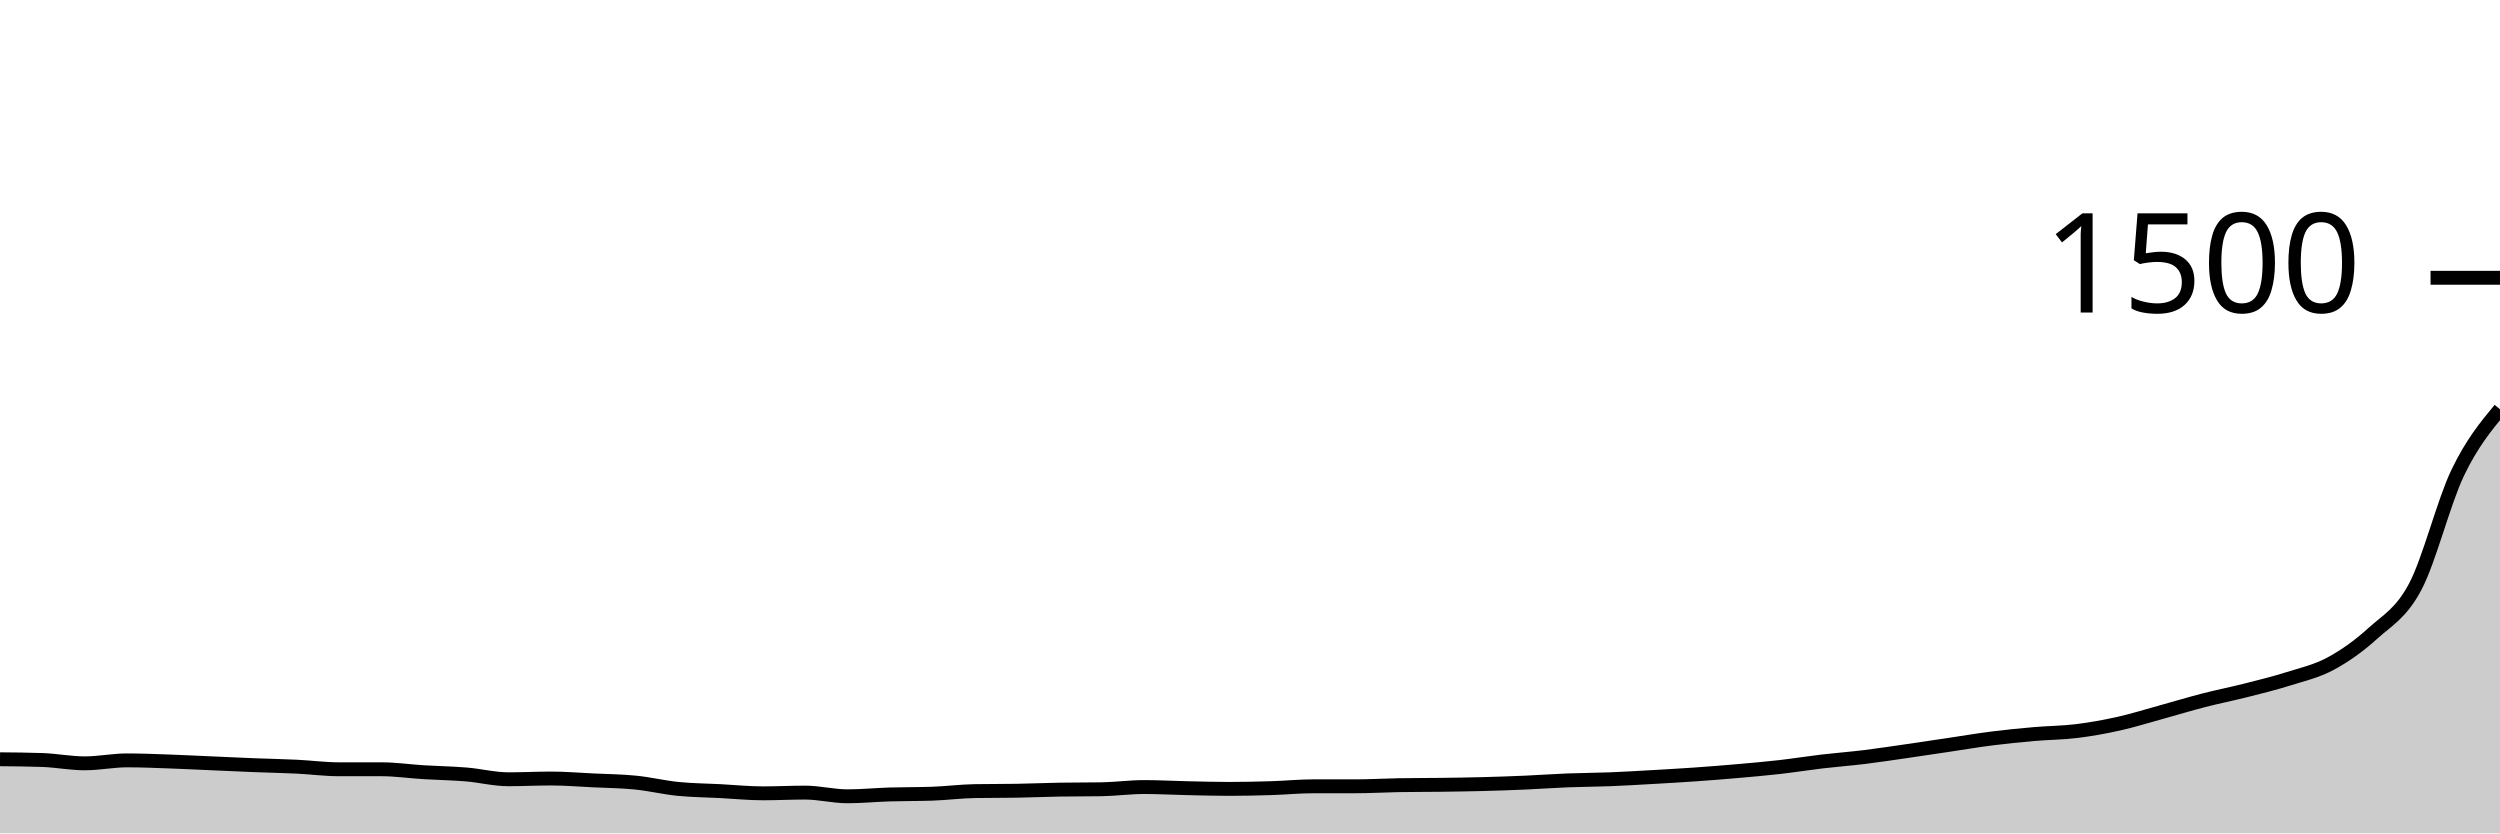
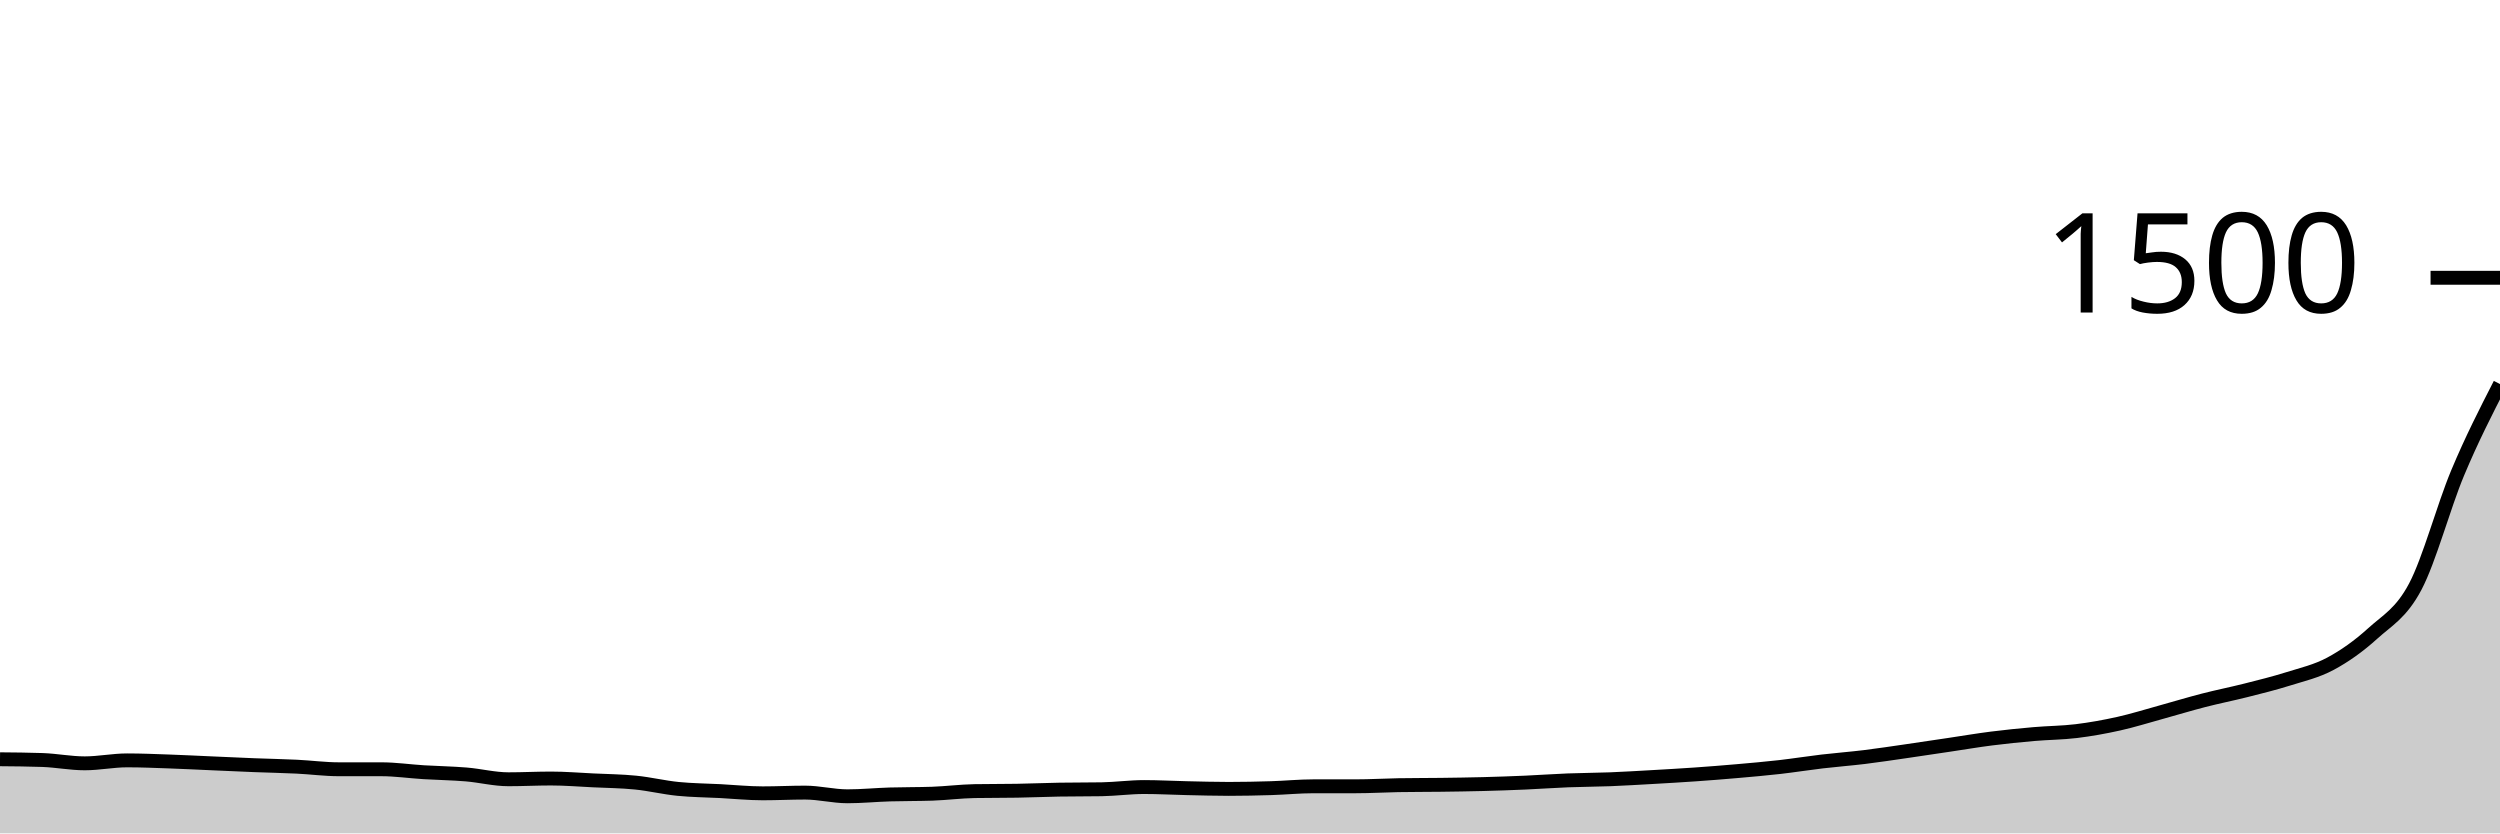
<svg xmlns="http://www.w3.org/2000/svg" viewBox="0 0 180 60">
  <g transform="translate(0,20)">
-     <path class="area" fill="rgba(0, 0, 0, 0.2)" d="M0,34.667C1.017,34.676,2.034,34.684,3.051,34.72C4.068,34.756,5.085,34.96,6.102,34.96C7.119,34.96,8.136,34.747,9.153,34.747C10.169,34.747,11.186,34.791,12.203,34.827C13.22,34.862,14.237,34.916,15.254,34.96C16.271,35.004,17.288,35.053,18.305,35.093C19.322,35.133,20.339,35.151,21.356,35.2C22.373,35.249,23.39,35.387,24.407,35.387C25.424,35.387,26.441,35.387,27.458,35.387C28.475,35.387,29.492,35.538,30.508,35.6C31.525,35.662,32.542,35.676,33.559,35.76C34.576,35.844,35.593,36.107,36.61,36.107C37.627,36.107,38.644,36.053,39.661,36.053C40.678,36.053,41.695,36.138,42.712,36.187C43.729,36.236,44.746,36.244,45.763,36.347C46.78,36.449,47.797,36.698,48.814,36.8C49.831,36.902,50.847,36.907,51.864,36.96C52.881,37.013,53.898,37.12,54.915,37.12C55.932,37.12,56.949,37.067,57.966,37.067C58.983,37.067,60,37.333,61.017,37.333C62.034,37.333,63.051,37.231,64.068,37.2C65.085,37.169,66.102,37.182,67.119,37.147C68.136,37.111,69.153,36.978,70.169,36.96C71.186,36.942,72.203,36.951,73.22,36.933C74.237,36.916,75.254,36.871,76.271,36.853C77.288,36.836,78.305,36.844,79.322,36.827C80.339,36.809,81.356,36.667,82.373,36.667C83.39,36.667,84.407,36.724,85.424,36.747C86.441,36.769,87.458,36.8,88.475,36.8C89.492,36.8,90.508,36.778,91.525,36.747C92.542,36.716,93.559,36.613,94.576,36.613C95.593,36.613,96.61,36.613,97.627,36.613C98.644,36.613,99.661,36.551,100.678,36.533C101.695,36.516,102.712,36.52,103.729,36.507C104.746,36.493,105.763,36.48,106.78,36.453C107.797,36.427,108.814,36.391,109.831,36.347C110.847,36.302,111.864,36.227,112.881,36.187C113.898,36.147,114.915,36.147,115.932,36.107C116.949,36.067,117.966,36.004,118.983,35.947C120,35.889,121.017,35.831,122.034,35.76C123.051,35.689,124.068,35.609,125.085,35.52C126.102,35.431,127.119,35.342,128.136,35.227C129.153,35.111,130.169,34.947,131.186,34.827C132.203,34.707,133.22,34.631,134.237,34.507C135.254,34.382,136.271,34.227,137.288,34.08C138.305,33.933,139.322,33.778,140.339,33.627C141.356,33.476,142.373,33.302,143.39,33.173C144.407,33.044,145.424,32.942,146.441,32.853C147.458,32.764,148.475,32.764,149.492,32.64C150.508,32.516,151.525,32.333,152.542,32.107C153.559,31.88,154.576,31.56,155.593,31.28C156.61,31,157.627,30.689,158.644,30.427C159.661,30.164,160.678,29.964,161.695,29.707C162.712,29.449,163.729,29.2,164.746,28.88C165.763,28.56,166.78,28.333,167.797,27.787C168.814,27.24,169.831,26.524,170.847,25.6C171.864,24.676,172.881,24.164,173.898,22.24C174.915,20.316,175.932,16.182,176.949,14.053C177.966,11.924,178.983,10.696,180,9.467L180,40C178.983,40,177.966,40,176.949,40C175.932,40,174.915,40,173.898,40C172.881,40,171.864,40,170.847,40C169.831,40,168.814,40,167.797,40C166.78,40,165.763,40,164.746,40C163.729,40,162.712,40,161.695,40C160.678,40,159.661,40,158.644,40C157.627,40,156.61,40,155.593,40C154.576,40,153.559,40,152.542,40C151.525,40,150.508,40,149.492,40C148.475,40,147.458,40,146.441,40C145.424,40,144.407,40,143.39,40C142.373,40,141.356,40,140.339,40C139.322,40,138.305,40,137.288,40C136.271,40,135.254,40,134.237,40C133.22,40,132.203,40,131.186,40C130.169,40,129.153,40,128.136,40C127.119,40,126.102,40,125.085,40C124.068,40,123.051,40,122.034,40C121.017,40,120,40,118.983,40C117.966,40,116.949,40,115.932,40C114.915,40,113.898,40,112.881,40C111.864,40,110.847,40,109.831,40C108.814,40,107.797,40,106.78,40C105.763,40,104.746,40,103.729,40C102.712,40,101.695,40,100.678,40C99.661,40,98.644,40,97.627,40C96.61,40,95.593,40,94.576,40C93.559,40,92.542,40,91.525,40C90.508,40,89.492,40,88.475,40C87.458,40,86.441,40,85.424,40C84.407,40,83.39,40,82.373,40C81.356,40,80.339,40,79.322,40C78.305,40,77.288,40,76.271,40C75.254,40,74.237,40,73.22,40C72.203,40,71.186,40,70.169,40C69.153,40,68.136,40,67.119,40C66.102,40,65.085,40,64.068,40C63.051,40,62.034,40,61.017,40C60,40,58.983,40,57.966,40C56.949,40,55.932,40,54.915,40C53.898,40,52.881,40,51.864,40C50.847,40,49.831,40,48.814,40C47.797,40,46.78,40,45.763,40C44.746,40,43.729,40,42.712,40C41.695,40,40.678,40,39.661,40C38.644,40,37.627,40,36.61,40C35.593,40,34.576,40,33.559,40C32.542,40,31.525,40,30.508,40C29.492,40,28.475,40,27.458,40C26.441,40,25.424,40,24.407,40C23.39,40,22.373,40,21.356,40C20.339,40,19.322,40,18.305,40C17.288,40,16.271,40,15.254,40C14.237,40,13.22,40,12.203,40C11.186,40,10.169,40,9.153,40C8.136,40,7.119,40,6.102,40C5.085,40,4.068,40,3.051,40C2.034,40,1.017,40,0,40Z" />
-     <path class="line" stroke="black" fill="none" d="M0,34.667C1.017,34.676,2.034,34.684,3.051,34.72C4.068,34.756,5.085,34.96,6.102,34.96C7.119,34.96,8.136,34.747,9.153,34.747C10.169,34.747,11.186,34.791,12.203,34.827C13.22,34.862,14.237,34.916,15.254,34.96C16.271,35.004,17.288,35.053,18.305,35.093C19.322,35.133,20.339,35.151,21.356,35.2C22.373,35.249,23.39,35.387,24.407,35.387C25.424,35.387,26.441,35.387,27.458,35.387C28.475,35.387,29.492,35.538,30.508,35.6C31.525,35.662,32.542,35.676,33.559,35.76C34.576,35.844,35.593,36.107,36.61,36.107C37.627,36.107,38.644,36.053,39.661,36.053C40.678,36.053,41.695,36.138,42.712,36.187C43.729,36.236,44.746,36.244,45.763,36.347C46.78,36.449,47.797,36.698,48.814,36.8C49.831,36.902,50.847,36.907,51.864,36.96C52.881,37.013,53.898,37.12,54.915,37.12C55.932,37.12,56.949,37.067,57.966,37.067C58.983,37.067,60,37.333,61.017,37.333C62.034,37.333,63.051,37.231,64.068,37.2C65.085,37.169,66.102,37.182,67.119,37.147C68.136,37.111,69.153,36.978,70.169,36.96C71.186,36.942,72.203,36.951,73.22,36.933C74.237,36.916,75.254,36.871,76.271,36.853C77.288,36.836,78.305,36.844,79.322,36.827C80.339,36.809,81.356,36.667,82.373,36.667C83.39,36.667,84.407,36.724,85.424,36.747C86.441,36.769,87.458,36.8,88.475,36.8C89.492,36.8,90.508,36.778,91.525,36.747C92.542,36.716,93.559,36.613,94.576,36.613C95.593,36.613,96.61,36.613,97.627,36.613C98.644,36.613,99.661,36.551,100.678,36.533C101.695,36.516,102.712,36.52,103.729,36.507C104.746,36.493,105.763,36.48,106.78,36.453C107.797,36.427,108.814,36.391,109.831,36.347C110.847,36.302,111.864,36.227,112.881,36.187C113.898,36.147,114.915,36.147,115.932,36.107C116.949,36.067,117.966,36.004,118.983,35.947C120,35.889,121.017,35.831,122.034,35.76C123.051,35.689,124.068,35.609,125.085,35.52C126.102,35.431,127.119,35.342,128.136,35.227C129.153,35.111,130.169,34.947,131.186,34.827C132.203,34.707,133.22,34.631,134.237,34.507C135.254,34.382,136.271,34.227,137.288,34.08C138.305,33.933,139.322,33.778,140.339,33.627C141.356,33.476,142.373,33.302,143.39,33.173C144.407,33.044,145.424,32.942,146.441,32.853C147.458,32.764,148.475,32.764,149.492,32.64C150.508,32.516,151.525,32.333,152.542,32.107C153.559,31.88,154.576,31.56,155.593,31.28C156.61,31,157.627,30.689,158.644,30.427C159.661,30.164,160.678,29.964,161.695,29.707C162.712,29.449,163.729,29.2,164.746,28.88C165.763,28.56,166.78,28.333,167.797,27.787C168.814,27.24,169.831,26.524,170.847,25.6C171.864,24.676,172.881,24.164,173.898,22.24C174.915,20.316,175.932,16.182,176.949,14.053C177.966,11.924,178.983,10.696,180,9.467" />
+     <path class="area" fill="rgba(0, 0, 0, 0.2)" d="M0,34.667C1.017,34.676,2.034,34.684,3.051,34.72C4.068,34.756,5.085,34.96,6.102,34.96C7.119,34.96,8.136,34.747,9.153,34.747C10.169,34.747,11.186,34.791,12.203,34.827C13.22,34.862,14.237,34.916,15.254,34.96C16.271,35.004,17.288,35.053,18.305,35.093C19.322,35.133,20.339,35.151,21.356,35.2C22.373,35.249,23.39,35.387,24.407,35.387C25.424,35.387,26.441,35.387,27.458,35.387C28.475,35.387,29.492,35.538,30.508,35.6C31.525,35.662,32.542,35.676,33.559,35.76C34.576,35.844,35.593,36.107,36.61,36.107C37.627,36.107,38.644,36.053,39.661,36.053C40.678,36.053,41.695,36.138,42.712,36.187C43.729,36.236,44.746,36.244,45.763,36.347C46.78,36.449,47.797,36.698,48.814,36.8C49.831,36.902,50.847,36.907,51.864,36.96C52.881,37.013,53.898,37.12,54.915,37.12C55.932,37.12,56.949,37.067,57.966,37.067C58.983,37.067,60,37.333,61.017,37.333C62.034,37.333,63.051,37.231,64.068,37.2C65.085,37.169,66.102,37.182,67.119,37.147C68.136,37.111,69.153,36.978,70.169,36.96C71.186,36.942,72.203,36.951,73.22,36.933C74.237,36.916,75.254,36.871,76.271,36.853C77.288,36.836,78.305,36.844,79.322,36.827C80.339,36.809,81.356,36.667,82.373,36.667C83.39,36.667,84.407,36.724,85.424,36.747C86.441,36.769,87.458,36.8,88.475,36.8C89.492,36.8,90.508,36.778,91.525,36.747C92.542,36.716,93.559,36.613,94.576,36.613C95.593,36.613,96.61,36.613,97.627,36.613C98.644,36.613,99.661,36.551,100.678,36.533C101.695,36.516,102.712,36.52,103.729,36.507C104.746,36.493,105.763,36.48,106.78,36.453C107.797,36.427,108.814,36.391,109.831,36.347C110.847,36.302,111.864,36.227,112.881,36.187C113.898,36.147,114.915,36.147,115.932,36.107C116.949,36.067,117.966,36.004,118.983,35.947C120,35.889,121.017,35.831,122.034,35.76C123.051,35.689,124.068,35.609,125.085,35.52C126.102,35.431,127.119,35.342,128.136,35.227C129.153,35.111,130.169,34.947,131.186,34.827C132.203,34.707,133.22,34.631,134.237,34.507C135.254,34.382,136.271,34.227,137.288,34.08C138.305,33.933,139.322,33.778,140.339,33.627C141.356,33.476,142.373,33.302,143.39,33.173C144.407,33.044,145.424,32.942,146.441,32.853C147.458,32.764,148.475,32.764,149.492,32.64C150.508,32.516,151.525,32.333,152.542,32.107C153.559,31.88,154.576,31.56,155.593,31.28C156.61,31,157.627,30.689,158.644,30.427C159.661,30.164,160.678,29.964,161.695,29.707C162.712,29.449,163.729,29.2,164.746,28.88C165.763,28.56,166.78,28.333,167.797,27.787C168.814,27.24,169.831,26.524,170.847,25.6C171.864,24.676,172.881,24.164,173.898,22.24C174.915,20.316,175.932,16.484,176.949,14.053C177.966,11.622,178.983,9.638,180,7.653L180,40C178.983,40,177.966,40,176.949,40C175.932,40,174.915,40,173.898,40C172.881,40,171.864,40,170.847,40C169.831,40,168.814,40,167.797,40C166.78,40,165.763,40,164.746,40C163.729,40,162.712,40,161.695,40C160.678,40,159.661,40,158.644,40C157.627,40,156.61,40,155.593,40C154.576,40,153.559,40,152.542,40C151.525,40,150.508,40,149.492,40C148.475,40,147.458,40,146.441,40C145.424,40,144.407,40,143.39,40C142.373,40,141.356,40,140.339,40C139.322,40,138.305,40,137.288,40C136.271,40,135.254,40,134.237,40C133.22,40,132.203,40,131.186,40C130.169,40,129.153,40,128.136,40C127.119,40,126.102,40,125.085,40C124.068,40,123.051,40,122.034,40C121.017,40,120,40,118.983,40C117.966,40,116.949,40,115.932,40C114.915,40,113.898,40,112.881,40C111.864,40,110.847,40,109.831,40C108.814,40,107.797,40,106.78,40C105.763,40,104.746,40,103.729,40C102.712,40,101.695,40,100.678,40C99.661,40,98.644,40,97.627,40C96.61,40,95.593,40,94.576,40C93.559,40,92.542,40,91.525,40C90.508,40,89.492,40,88.475,40C87.458,40,86.441,40,85.424,40C84.407,40,83.39,40,82.373,40C81.356,40,80.339,40,79.322,40C78.305,40,77.288,40,76.271,40C75.254,40,74.237,40,73.22,40C72.203,40,71.186,40,70.169,40C69.153,40,68.136,40,67.119,40C66.102,40,65.085,40,64.068,40C63.051,40,62.034,40,61.017,40C60,40,58.983,40,57.966,40C56.949,40,55.932,40,54.915,40C53.898,40,52.881,40,51.864,40C50.847,40,49.831,40,48.814,40C47.797,40,46.78,40,45.763,40C44.746,40,43.729,40,42.712,40C41.695,40,40.678,40,39.661,40C38.644,40,37.627,40,36.61,40C35.593,40,34.576,40,33.559,40C32.542,40,31.525,40,30.508,40C29.492,40,28.475,40,27.458,40C26.441,40,25.424,40,24.407,40C23.39,40,22.373,40,21.356,40C20.339,40,19.322,40,18.305,40C17.288,40,16.271,40,15.254,40C14.237,40,13.22,40,12.203,40C11.186,40,10.169,40,9.153,40C8.136,40,7.119,40,6.102,40C5.085,40,4.068,40,3.051,40C2.034,40,1.017,40,0,40Z" />
+     <path class="line" stroke="black" fill="none" d="M0,34.667C1.017,34.676,2.034,34.684,3.051,34.72C4.068,34.756,5.085,34.96,6.102,34.96C7.119,34.96,8.136,34.747,9.153,34.747C10.169,34.747,11.186,34.791,12.203,34.827C13.22,34.862,14.237,34.916,15.254,34.96C16.271,35.004,17.288,35.053,18.305,35.093C19.322,35.133,20.339,35.151,21.356,35.2C22.373,35.249,23.39,35.387,24.407,35.387C25.424,35.387,26.441,35.387,27.458,35.387C28.475,35.387,29.492,35.538,30.508,35.6C31.525,35.662,32.542,35.676,33.559,35.76C34.576,35.844,35.593,36.107,36.61,36.107C37.627,36.107,38.644,36.053,39.661,36.053C40.678,36.053,41.695,36.138,42.712,36.187C43.729,36.236,44.746,36.244,45.763,36.347C46.78,36.449,47.797,36.698,48.814,36.8C49.831,36.902,50.847,36.907,51.864,36.96C52.881,37.013,53.898,37.12,54.915,37.12C55.932,37.12,56.949,37.067,57.966,37.067C58.983,37.067,60,37.333,61.017,37.333C62.034,37.333,63.051,37.231,64.068,37.2C65.085,37.169,66.102,37.182,67.119,37.147C68.136,37.111,69.153,36.978,70.169,36.96C71.186,36.942,72.203,36.951,73.22,36.933C74.237,36.916,75.254,36.871,76.271,36.853C77.288,36.836,78.305,36.844,79.322,36.827C80.339,36.809,81.356,36.667,82.373,36.667C83.39,36.667,84.407,36.724,85.424,36.747C86.441,36.769,87.458,36.8,88.475,36.8C89.492,36.8,90.508,36.778,91.525,36.747C92.542,36.716,93.559,36.613,94.576,36.613C95.593,36.613,96.61,36.613,97.627,36.613C98.644,36.613,99.661,36.551,100.678,36.533C101.695,36.516,102.712,36.52,103.729,36.507C104.746,36.493,105.763,36.48,106.78,36.453C107.797,36.427,108.814,36.391,109.831,36.347C110.847,36.302,111.864,36.227,112.881,36.187C113.898,36.147,114.915,36.147,115.932,36.107C116.949,36.067,117.966,36.004,118.983,35.947C120,35.889,121.017,35.831,122.034,35.76C123.051,35.689,124.068,35.609,125.085,35.52C126.102,35.431,127.119,35.342,128.136,35.227C129.153,35.111,130.169,34.947,131.186,34.827C132.203,34.707,133.22,34.631,134.237,34.507C135.254,34.382,136.271,34.227,137.288,34.08C138.305,33.933,139.322,33.778,140.339,33.627C141.356,33.476,142.373,33.302,143.39,33.173C144.407,33.044,145.424,32.942,146.441,32.853C147.458,32.764,148.475,32.764,149.492,32.64C150.508,32.516,151.525,32.333,152.542,32.107C153.559,31.88,154.576,31.56,155.593,31.28C156.61,31,157.627,30.689,158.644,30.427C159.661,30.164,160.678,29.964,161.695,29.707C162.712,29.449,163.729,29.2,164.746,28.88C165.763,28.56,166.78,28.333,167.797,27.787C168.814,27.24,169.831,26.524,170.847,25.6C171.864,24.676,172.881,24.164,173.898,22.24C174.915,20.316,175.932,16.484,176.949,14.053C177.966,11.622,178.983,9.638,180,7.653" />
    <path class="axis-ceiling" stroke-width="1" stroke="black" fill="none" d="M175,0L180,0" />
    <text class="axis-ceiling-label" font-family="sans-serif" text-anchor="end" font-size="10px" x="170" y="2.5">1500</text>
  </g>
</svg>
